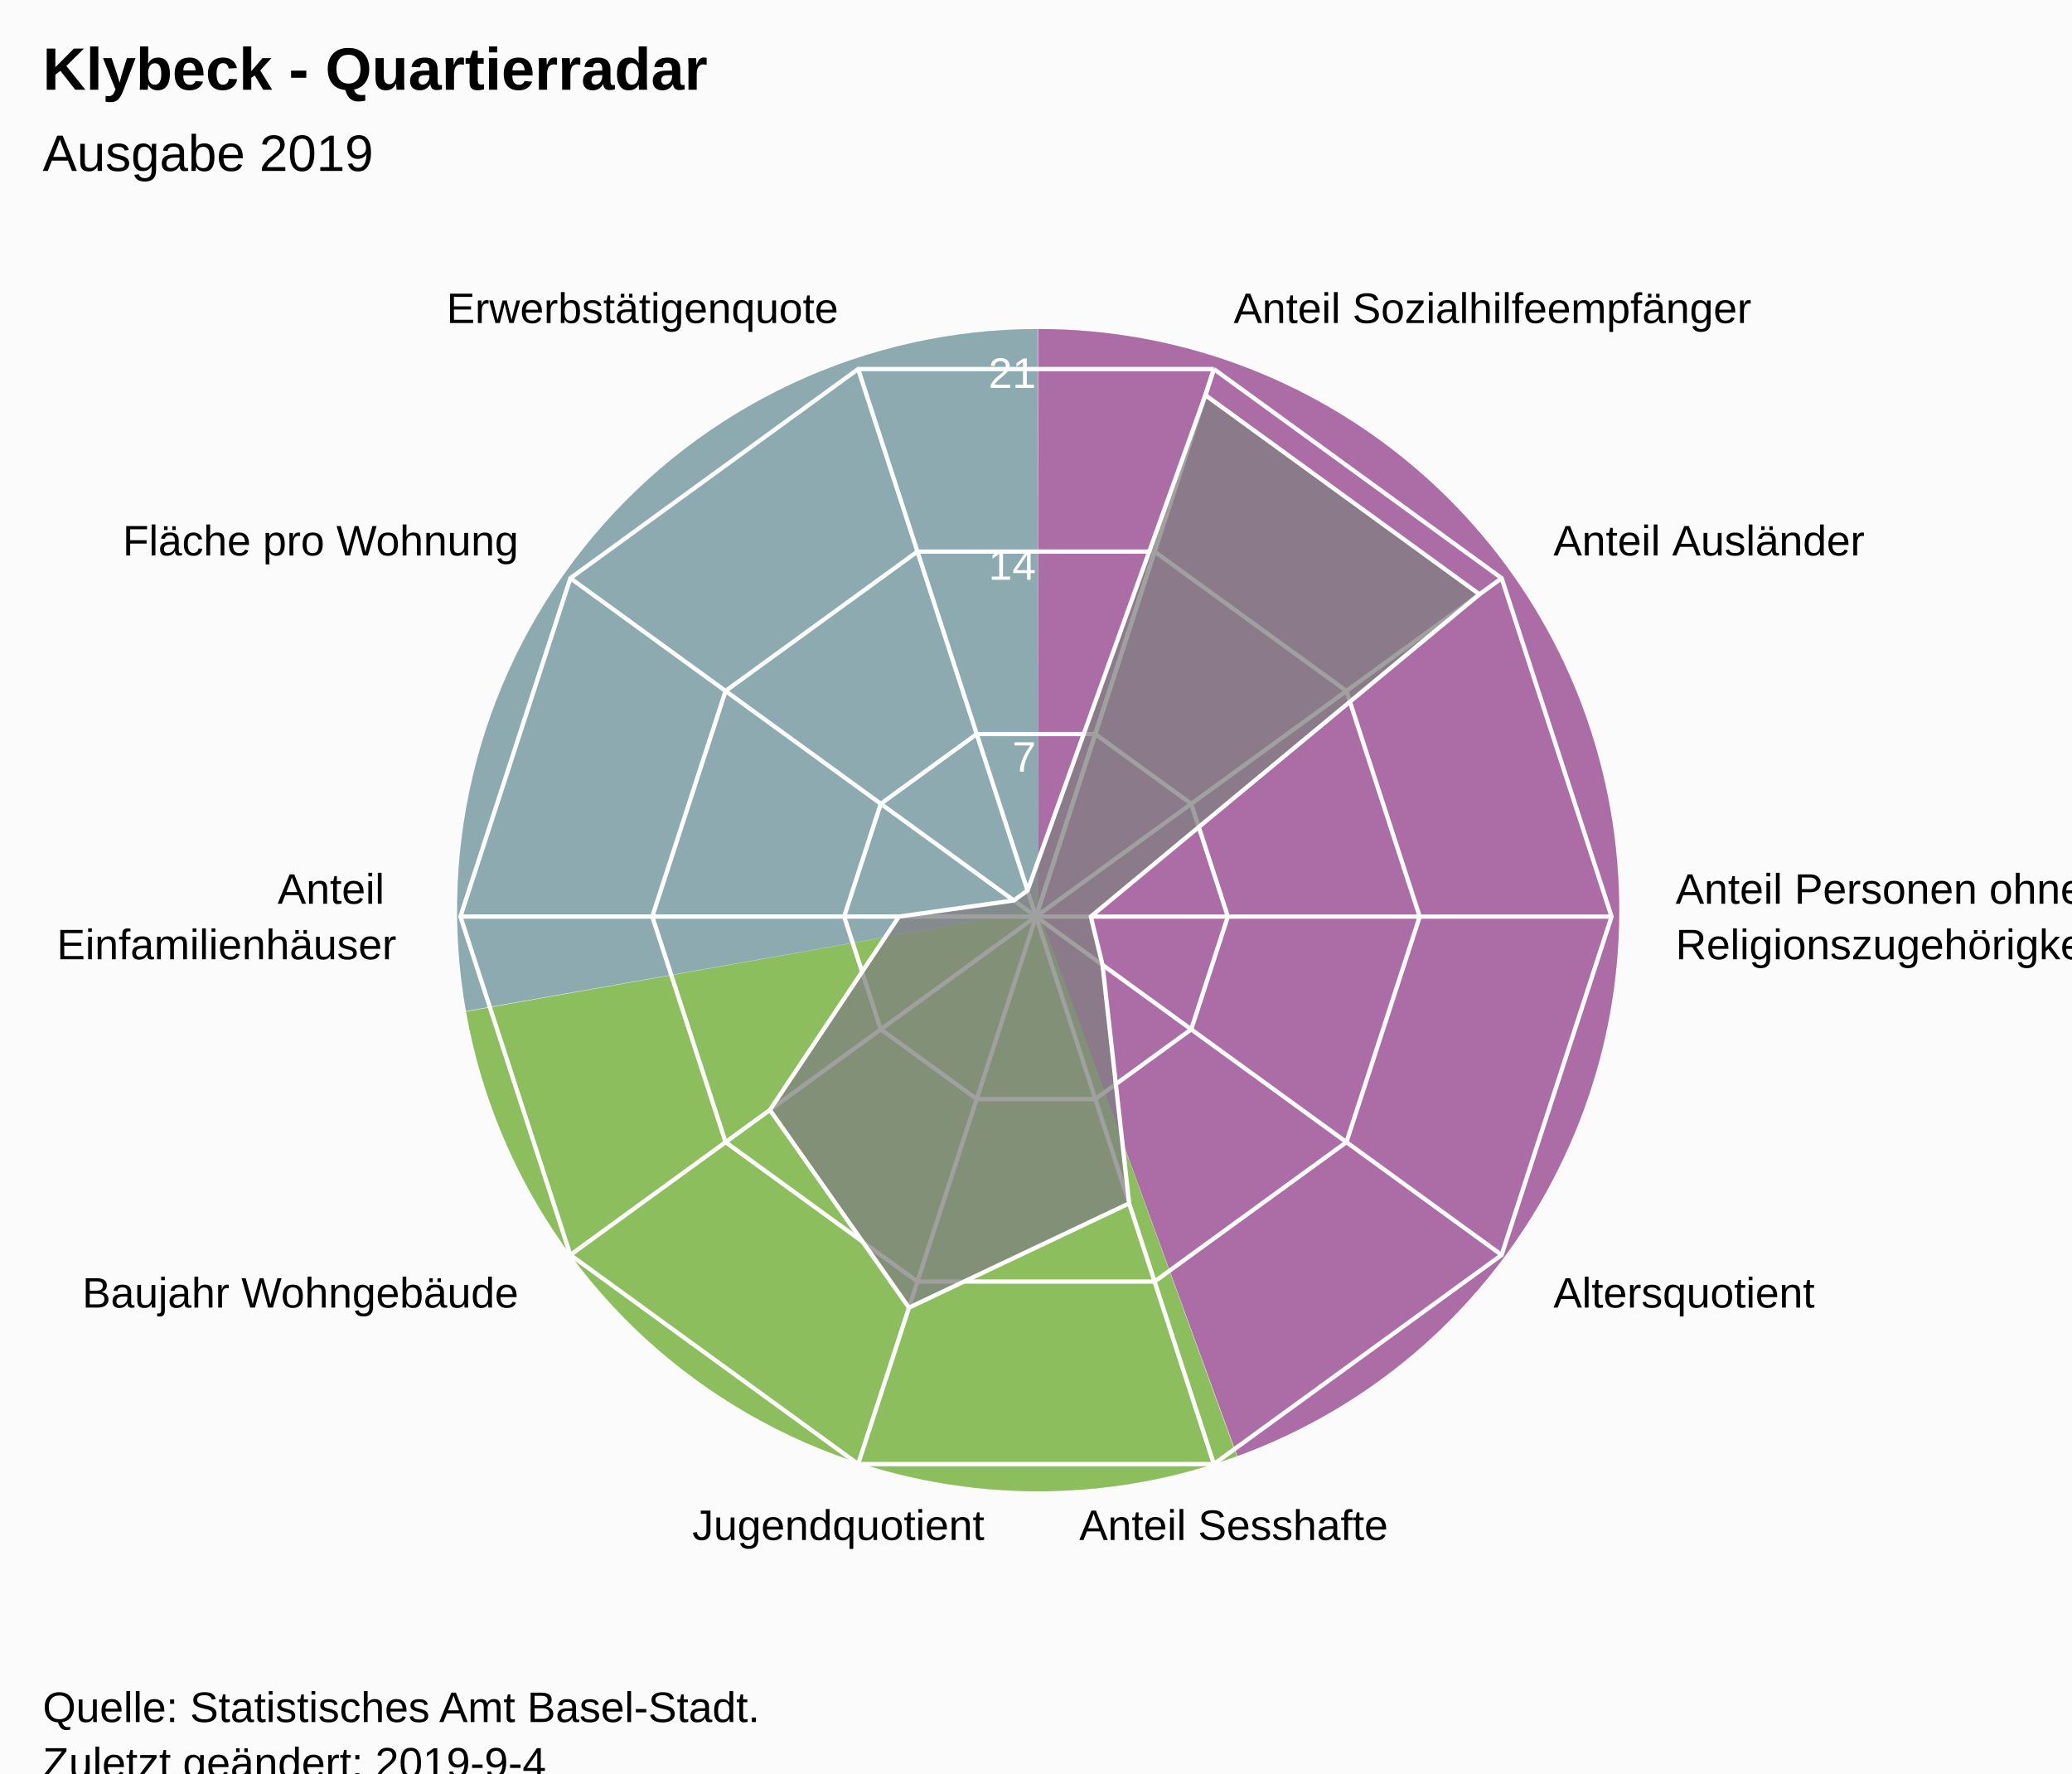
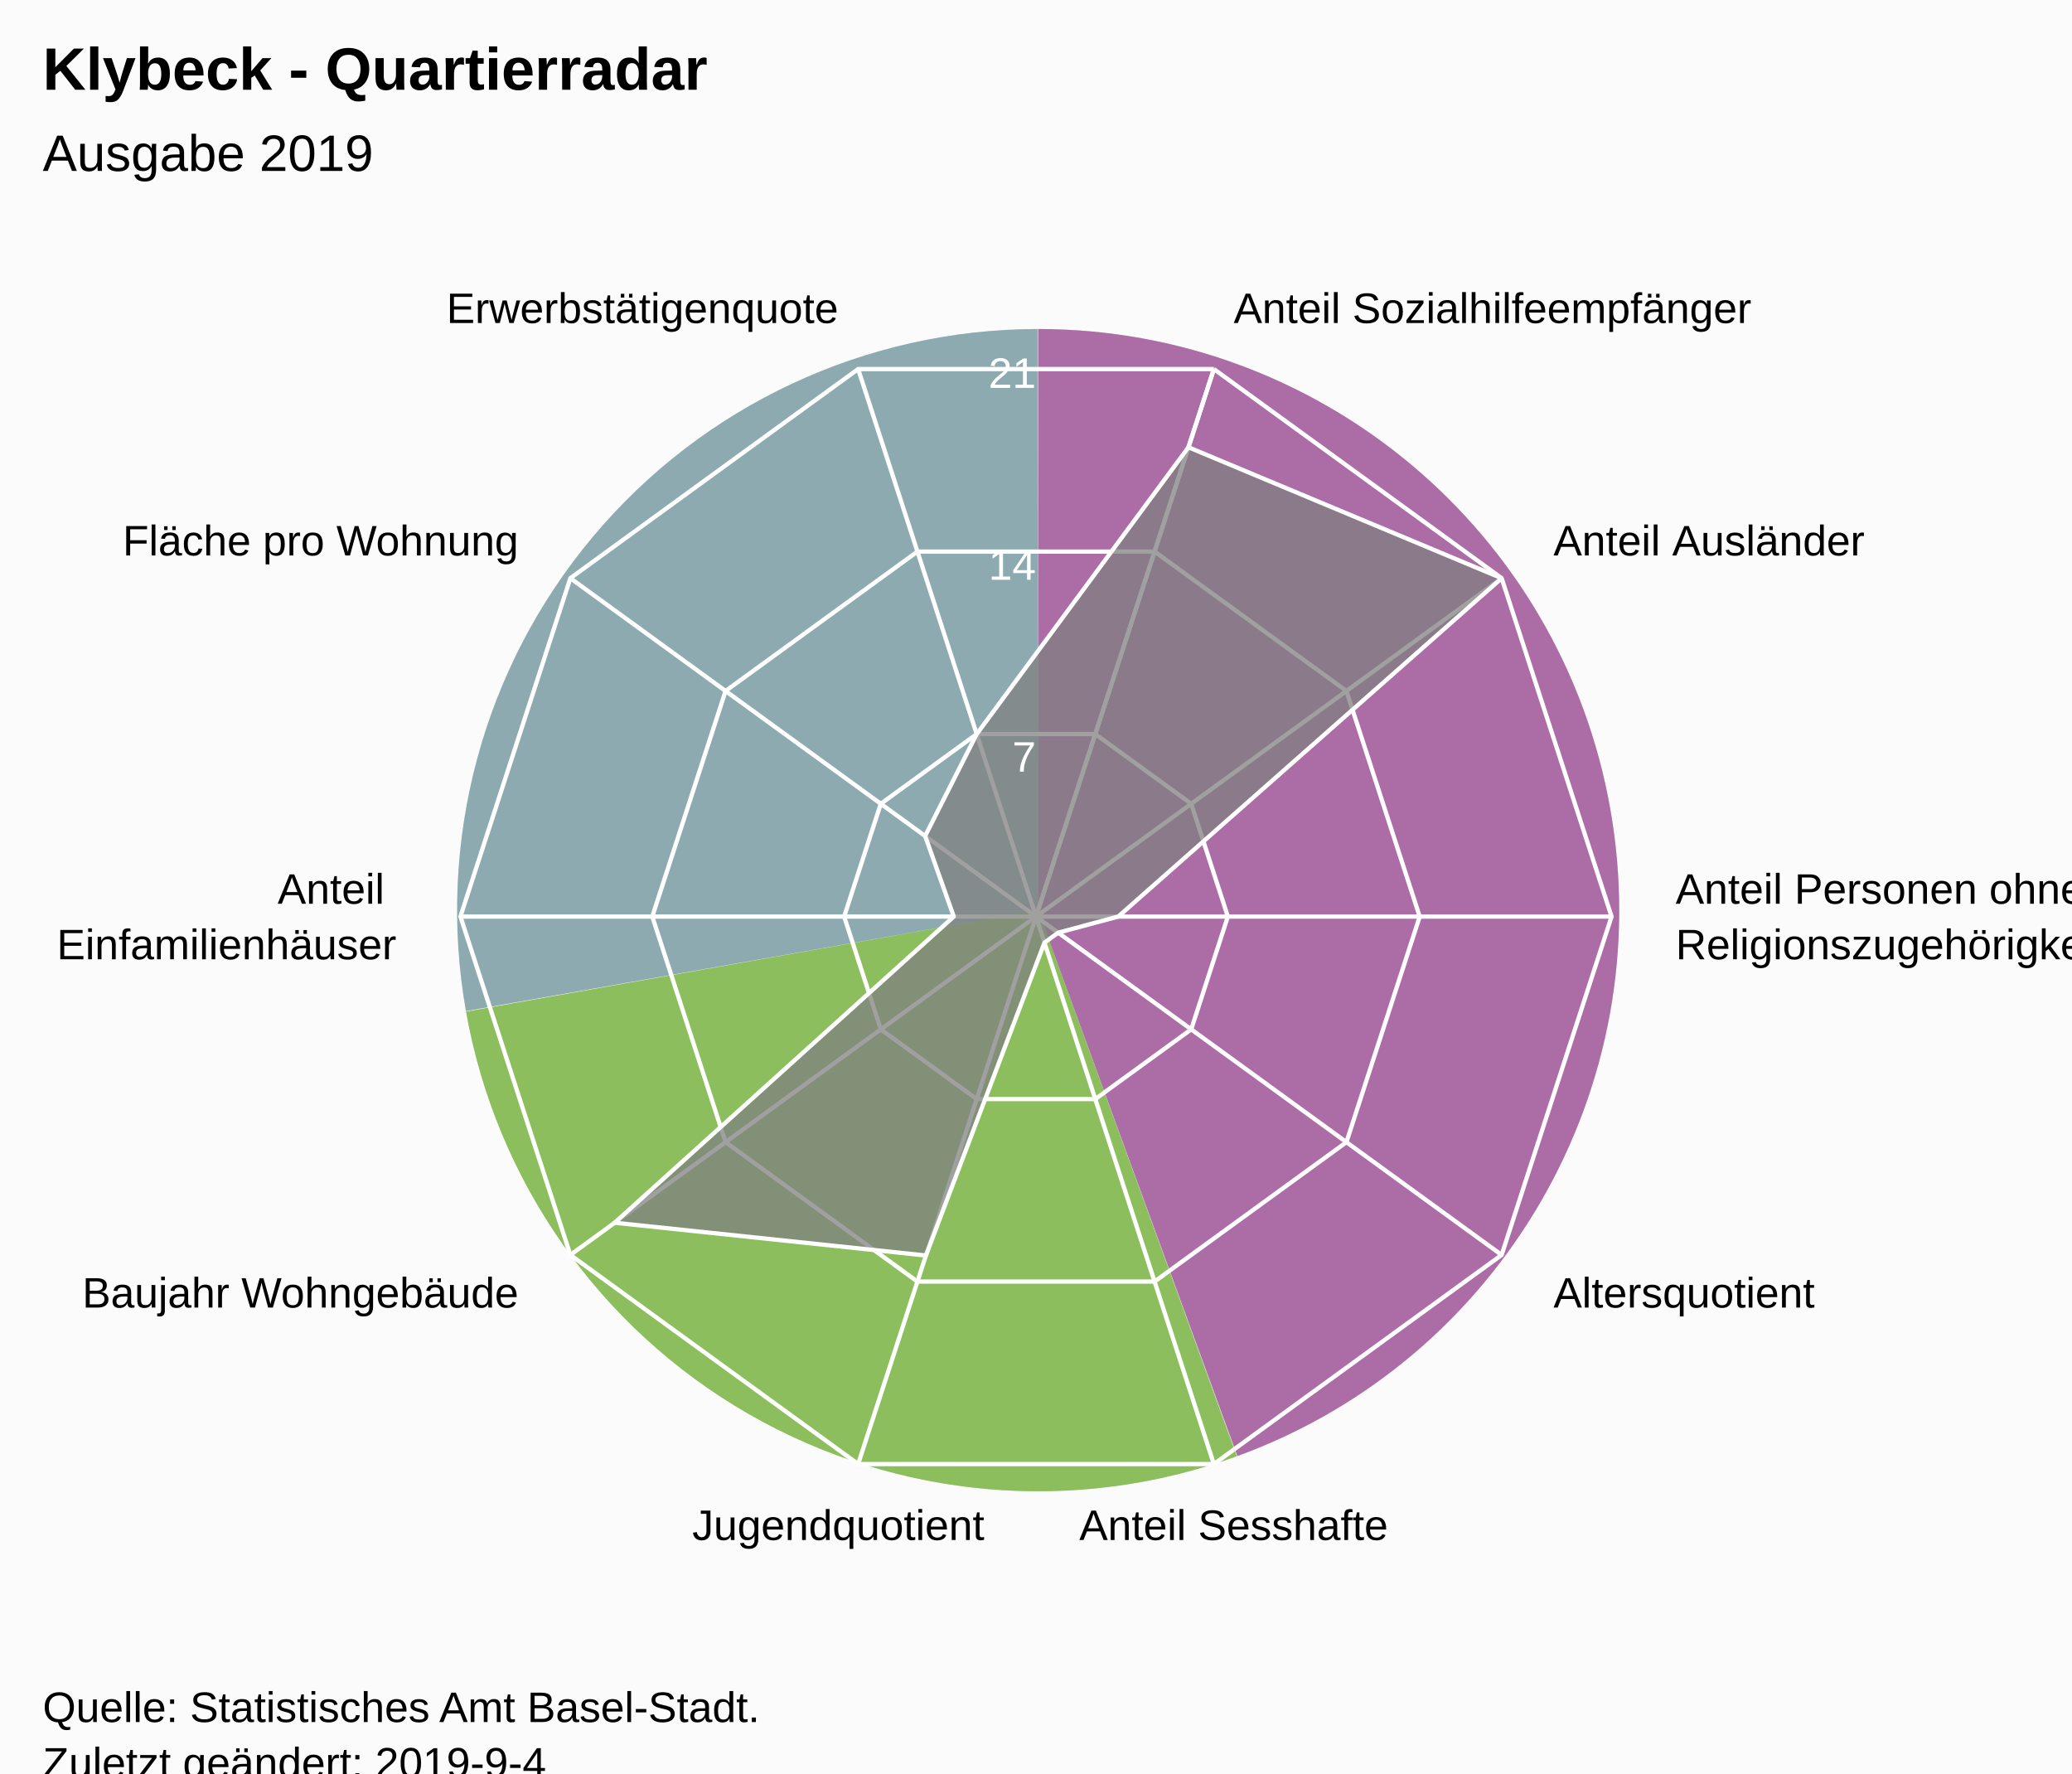
<svg xmlns="http://www.w3.org/2000/svg" version="1.1" class="highcharts-root" style="font-family:Arial;font-size:12px;" viewBox="0 0 485 415">
  <defs>
-     <clipPath id="highcharts-c4qe69e-7">
+     <clipPath id="highcharts-pdbfhzc-7">
      <rect x="0" y="0" width="465" height="317" fill="none" />
    </clipPath>
-     <clipPath id="highcharts-c4qe69e-9">
+     <clipPath id="highcharts-pdbfhzc-9">
      <circle cx="232.5" cy="158.5" r="134.725" />
    </clipPath>
  </defs>
  <rect fill="#fbfbfb" class="highcharts-background" x="0" y="0" width="485" height="428" rx="0" ry="0" />
  <rect fill="none" class="highcharts-plot-background" x="10" y="56" width="465" height="317" />
  <path fill="#923F8D" d="M 243 77 A 136 136 0 0 1 289.643 340.752 L 243 213 A 0 0 0 0 0 243 213 Z" fill-opacity="0.5" />
  <path fill="#68AB2B" d="M 289.515 340.798 A 136 136 0 0 1 109.09 236.75 L 243 213 A 0 0 0 0 0 243 213 Z" fill-opacity="0.5" />
  <path fill="#689199" d="M 109.066 236.616 A 136 136 0 0 1 242.864 77 L 243 213 A 0 0 0 0 0 243 213 Z" fill-opacity="0.5" />
  <path fill="#923F8D" d="M 243 77 A 136 136 0 0 1 289.643 340.752 L 243 213 A 0 0 0 0 0 243 213 Z" fill-opacity="0.5" />
  <path fill="#68AB2B" d="M 289.515 340.798 A 136 136 0 0 1 109.09 236.75 L 243 213 A 0 0 0 0 0 243 213 Z" fill-opacity="0.5" />
  <path fill="#689199" d="M 109.066 236.616 A 136 136 0 0 1 242.864 77 L 243 213 A 0 0 0 0 0 243 213 Z" fill-opacity="0.5" />
  <g class="highcharts-pane-group" data-z-index="0" />
  <g class="highcharts-grid highcharts-xaxis-grid " data-z-index="1">
    <path fill="none" stroke="white" stroke-width="1" data-z-index="1" class="highcharts-grid-line" d="M 242.5 214.5 L 284.132 86.369" opacity="1" />
    <path fill="none" stroke="white" stroke-width="1" data-z-index="1" class="highcharts-grid-line" d="M 242.5 214.5 L 351.495 135.311" opacity="1" />
    <path fill="none" stroke="white" stroke-width="1" data-z-index="1" class="highcharts-grid-line" d="M 242.5 214.5 L 377.225 214.5" opacity="1" />
    <path fill="none" stroke="white" stroke-width="1" data-z-index="1" class="highcharts-grid-line" d="M 242.5 214.5 L 351.495 293.689" opacity="1" />
    <path fill="none" stroke="white" stroke-width="1" data-z-index="1" class="highcharts-grid-line" d="M 242.5 214.5 L 284.132 342.631" opacity="1" />
    <path fill="none" stroke="white" stroke-width="1" data-z-index="1" class="highcharts-grid-line" d="M 242.5 214.5 L 200.868 342.631" opacity="1" />
    <path fill="none" stroke="white" stroke-width="1" data-z-index="1" class="highcharts-grid-line" d="M 242.5 214.5 L 133.505 293.689" opacity="1" />
    <path fill="none" stroke="white" stroke-width="1" data-z-index="1" class="highcharts-grid-line" d="M 242.5 214.5 L 107.775 214.5" opacity="1" />
    <path fill="none" stroke="white" stroke-width="1" data-z-index="1" class="highcharts-grid-line" d="M 242.5 214.5 L 133.505 135.311" opacity="1" />
    <path fill="none" stroke="white" stroke-width="1" data-z-index="1" class="highcharts-grid-line" d="M 242.5 214.5 L 200.868 86.369" opacity="1" />
    <path fill="none" stroke="white" stroke-width="1" data-z-index="1" class="highcharts-grid-line" d="M 242.5 214.5 L 284.132 86.369" opacity="1" />
  </g>
  <g class="highcharts-grid highcharts-yaxis-grid " data-z-index="1">
    <path fill="none" stroke="white" stroke-width="1" data-z-index="1" class="highcharts-grid-line" d="M 242.5 214.5 L 242.5 214.5 L 242.5 214.5 L 242.5 214.5 L 242.5 214.5 L 242.5 214.5 L 242.5 214.5 L 242.5 214.5 L 242.5 214.5 L 242.5 214.5 L 242.5 214.5 L 242.5 214.5" opacity="1" />
    <path fill="none" stroke="white" stroke-width="1" data-z-index="1" class="highcharts-grid-line" d="M 256.377 171.79 L 256.377 171.79 L 228.623 171.79 L 206.168 188.104 L 197.592 214.5 L 206.168 240.896 L 228.623 257.21 L 256.377 257.21 L 278.832 240.896 L 287.408 214.5 L 278.832 188.104 L 256.377 171.79" opacity="1" />
    <path fill="none" stroke="white" stroke-width="1" data-z-index="1" class="highcharts-grid-line" d="M 270.255 129.079 L 270.255 129.079 L 214.745 129.079 L 169.837 161.707 L 152.683 214.5 L 169.837 267.293 L 214.745 299.921 L 270.255 299.921 L 315.163 267.293 L 332.317 214.5 L 315.163 161.707 L 270.255 129.079" opacity="1" />
    <path fill="none" stroke="white" stroke-width="1" data-z-index="1" class="highcharts-grid-line" d="M 284.132 86.369 L 284.132 86.369 L 200.868 86.369 L 133.505 135.311 L 107.775 214.5 L 133.505 293.689 L 200.868 342.631 L 284.132 342.631 L 351.495 293.689 L 377.225 214.5 L 351.495 135.311 L 284.132 86.369" opacity="1" />
  </g>
  <rect fill="none" class="highcharts-plot-border" data-z-index="1" x="10" y="56" width="465" height="317" />
  <g class="highcharts-axis highcharts-xaxis " data-z-index="2">
    <path fill="none" class="highcharts-axis-line" data-z-index="7" d="M 242.5 79.775 A 134.725 134.725 0 1 1 242.365 79.775 M 242.5 214.5 A 0 0 0 1 0 242.5 214.5 " />
  </g>
  <g class="highcharts-axis highcharts-yaxis " data-z-index="2">
    <path fill="none" class="highcharts-axis-line" data-z-index="7" d="M 242.5 214.5 L 242.5 79.775" />
  </g>
  <g class="highcharts-series-group" data-z-index="3">
-     <g data-z-index="0.1" class="highcharts-series highcharts-series-0 highcharts-area-series " transform="translate(10,56) scale(1 1)" clip-path="url(#highcharts-c4qe69e-9)">
-       <path fill="rgb(128,128,128)" fill-opacity="0.75" d="M 272.15 36.47 L 336.305 83.082 L 245.331 158.5 L 248.071 169.813 L 254.307 225.616 L 202.763 250.022 L 170.217 203.751 L 200.423 158.5 L 227.31 154.729 L 230.518 152.399 L 272.15 36.47 L 232.5 158.5 L 232.5 158.5 L 232.5 158.5 L 232.5 158.5 L 232.5 158.5 L 232.5 158.5 L 232.5 158.5 L 232.5 158.5 L 232.5 158.5 L 232.5 158.5 L 232.5 158.5" class="highcharts-area" data-z-index="0" />
-       <path fill="none" d="M 272.15 36.47 L 336.305 83.082 L 245.331 158.5 L 248.071 169.813 L 254.307 225.616 L 202.763 250.022 L 170.217 203.751 L 200.423 158.5 L 227.31 154.729 L 230.518 152.399 L 272.15 36.47" class="highcharts-graph" data-z-index="1" stroke="white" stroke-width="1" stroke-linejoin="round" stroke-linecap="round" />
+     <g data-z-index="0.1" class="highcharts-series highcharts-series-0 highcharts-area-series " transform="translate(10,56) scale(1 1)" clip-path="url(#highcharts-pdbfhzc-9)">
+       <path fill="rgb(128,128,128)" fill-opacity="0.75" d="M 268.185 48.673 L 341.495 79.311 L 251.746 158.5 L 237.69 162.271 L 234.482 164.601 L 206.728 237.819 L 133.886 230.148 L 213.254 158.5 L 206.549 139.645 L 218.623 115.79 L 268.185 48.673 L 232.5 158.5 L 232.5 158.5 L 232.5 158.5 L 232.5 158.5 L 232.5 158.5 L 232.5 158.5 L 232.5 158.5 L 232.5 158.5 L 232.5 158.5 L 232.5 158.5 L 232.5 158.5" class="highcharts-area" data-z-index="0" />
+       <path fill="none" d="M 268.185 48.673 L 341.495 79.311 L 251.746 158.5 L 237.69 162.271 L 234.482 164.601 L 206.728 237.819 L 133.886 230.148 L 213.254 158.5 L 206.549 139.645 L 218.623 115.79 L 268.185 48.673" class="highcharts-graph" data-z-index="1" stroke="white" stroke-width="1" stroke-linejoin="round" stroke-linecap="round" />
    </g>
    <g data-z-index="0.1" class="highcharts-markers highcharts-series-0 highcharts-area-series " transform="translate(10,56) scale(1 1)" clip-path="none" />
  </g>
  <text x="10" text-anchor="start" class="highcharts-title" data-z-index="4" style="color:#000000;font-size:14px;font-weight:bold;font-family:Arial;fill:#000000;" y="21">
    <tspan>Klybeck - Quartierradar</tspan>
  </text>
  <text x="10" text-anchor="start" class="highcharts-subtitle" data-z-index="4" style="color:#000000;font-size:12px;font-weight:normal;font-family:Arial;fill:#000000;" y="40">
    <tspan>Ausgabe 2019</tspan>
  </text>
  <g class="highcharts-axis-labels highcharts-xaxis-labels " data-z-index="7">
    <text x="288.768" style="color:#000000;cursor:default;font-size:10px;fill:#000000;" transform="translate(0,0)" text-anchor="start" y="75.603" opacity="1">
      <tspan>Anteil Sozialhilfeempfänger</tspan>
    </text>
    <text x="363.63" style="color:#000000;cursor:default;font-size:10px;fill:#000000;" transform="translate(0,0)" text-anchor="start" y="129.994" opacity="1">
      <tspan>Anteil Ausländer</tspan>
    </text>
    <text x="392.225" style="color:#000000;cursor:default;font-size:10px;fill:#000000;" transform="translate(0,0)" text-anchor="start" y="211.5" opacity="1">
      <tspan>Anteil Personen ohne</tspan>
      <tspan dy="13" x="392.225">Religionszugehörigkeit</tspan>
    </text>
    <text x="363.63" style="color:#000000;cursor:default;font-size:10px;fill:#000000;" transform="translate(0,0)" text-anchor="start" y="306.006" opacity="1">
      <tspan>Altersquotient</tspan>
    </text>
    <text x="288.768" style="color:#000000;cursor:default;font-size:10px;fill:#000000;" transform="translate(0,0)" text-anchor="middle" y="360.397" opacity="1">
      <tspan>Anteil Sesshafte</tspan>
    </text>
    <text x="196.232" style="color:#000000;cursor:default;font-size:10px;fill:#000000;" transform="translate(0,0)" text-anchor="middle" y="360.397" opacity="1">
      <tspan>Jugendquotient</tspan>
    </text>
    <text x="121.37" style="color:#000000;cursor:default;font-size:10px;fill:#000000;" transform="translate(0,0)" text-anchor="end" y="306.006" opacity="1">
      <tspan>Baujahr Wohngebäude</tspan>
    </text>
    <text x="92.775" style="color:#000000;cursor:default;font-size:10px;fill:#000000;" transform="translate(0,0)" text-anchor="end" y="211.5" opacity="1">
      <tspan>Anteil</tspan>
      <tspan dy="13" x="92.775">Einfamilienhäuser</tspan>
    </text>
    <text x="121.37" style="color:#000000;cursor:default;font-size:10px;fill:#000000;" transform="translate(0,0)" text-anchor="end" y="129.994" opacity="1">
      <tspan>Fläche pro Wohnung</tspan>
    </text>
    <text x="196.232" style="color:#000000;cursor:default;font-size:10px;fill:#000000;" transform="translate(0,0)" text-anchor="end" y="75.603" opacity="1">
      <tspan>Erwerbstätigenquote</tspan>
    </text>
    <text x="0" style="color:#000000;cursor:default;font-size:10px;fill:#000000;" transform="translate(0,0)" text-anchor="middle" y="-9999">10</text>
  </g>
  <g class="highcharts-axis-labels highcharts-yaxis-labels " data-z-index="7">
    <text x="0" style="color:white;cursor:default;font-size:10px;fill:white;" text-anchor="end" transform="translate(0,0)" y="-9999">0</text>
    <text x="242.5" style="color:white;cursor:default;font-size:10px;fill:white;" text-anchor="end" transform="translate(0,0)" y="180.592" opacity="1">7</text>
    <text x="242.5" style="color:white;cursor:default;font-size:10px;fill:white;" text-anchor="end" transform="translate(0,0)" y="135.683" opacity="1">14</text>
    <text x="242.5" style="color:white;cursor:default;font-size:10px;fill:white;" text-anchor="end" transform="translate(0,0)" y="90.775" opacity="1">21</text>
  </g>
  <text x="10" class="highcharts-credits" text-anchor="start" data-z-index="8" style="cursor:default;color:#000000;font-size:10px;fill:#000000;" y="403">
    <tspan>Quelle: Statistisches Amt Basel-Stadt.</tspan>
    <tspan x="10" dy="13">Zuletzt geändert: 2019-9-4</tspan>
  </text>
</svg>
